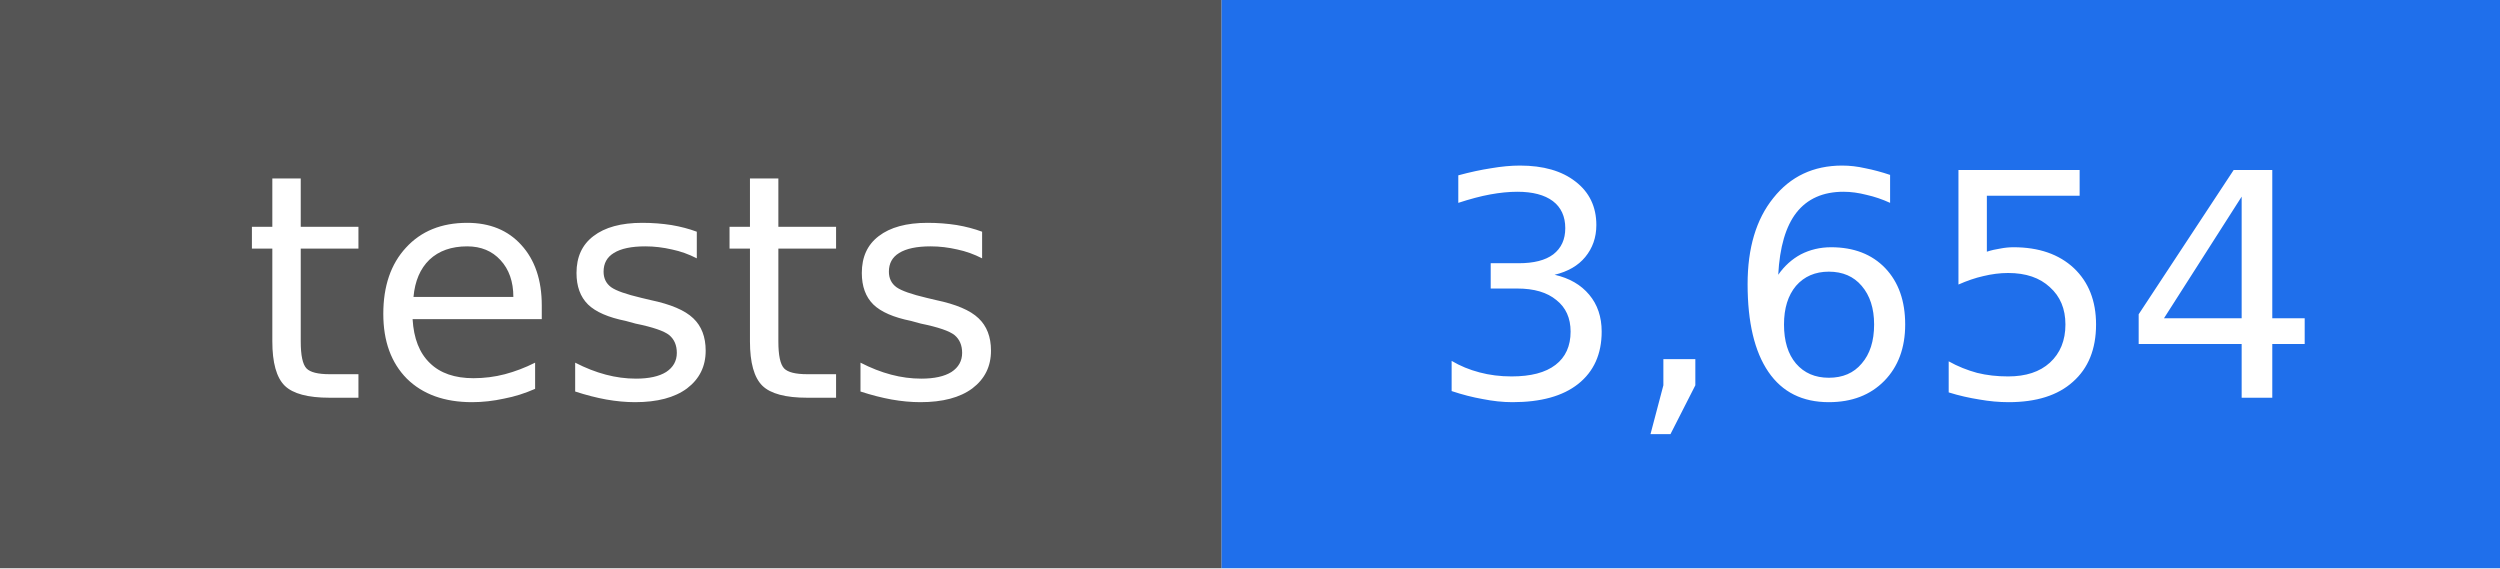
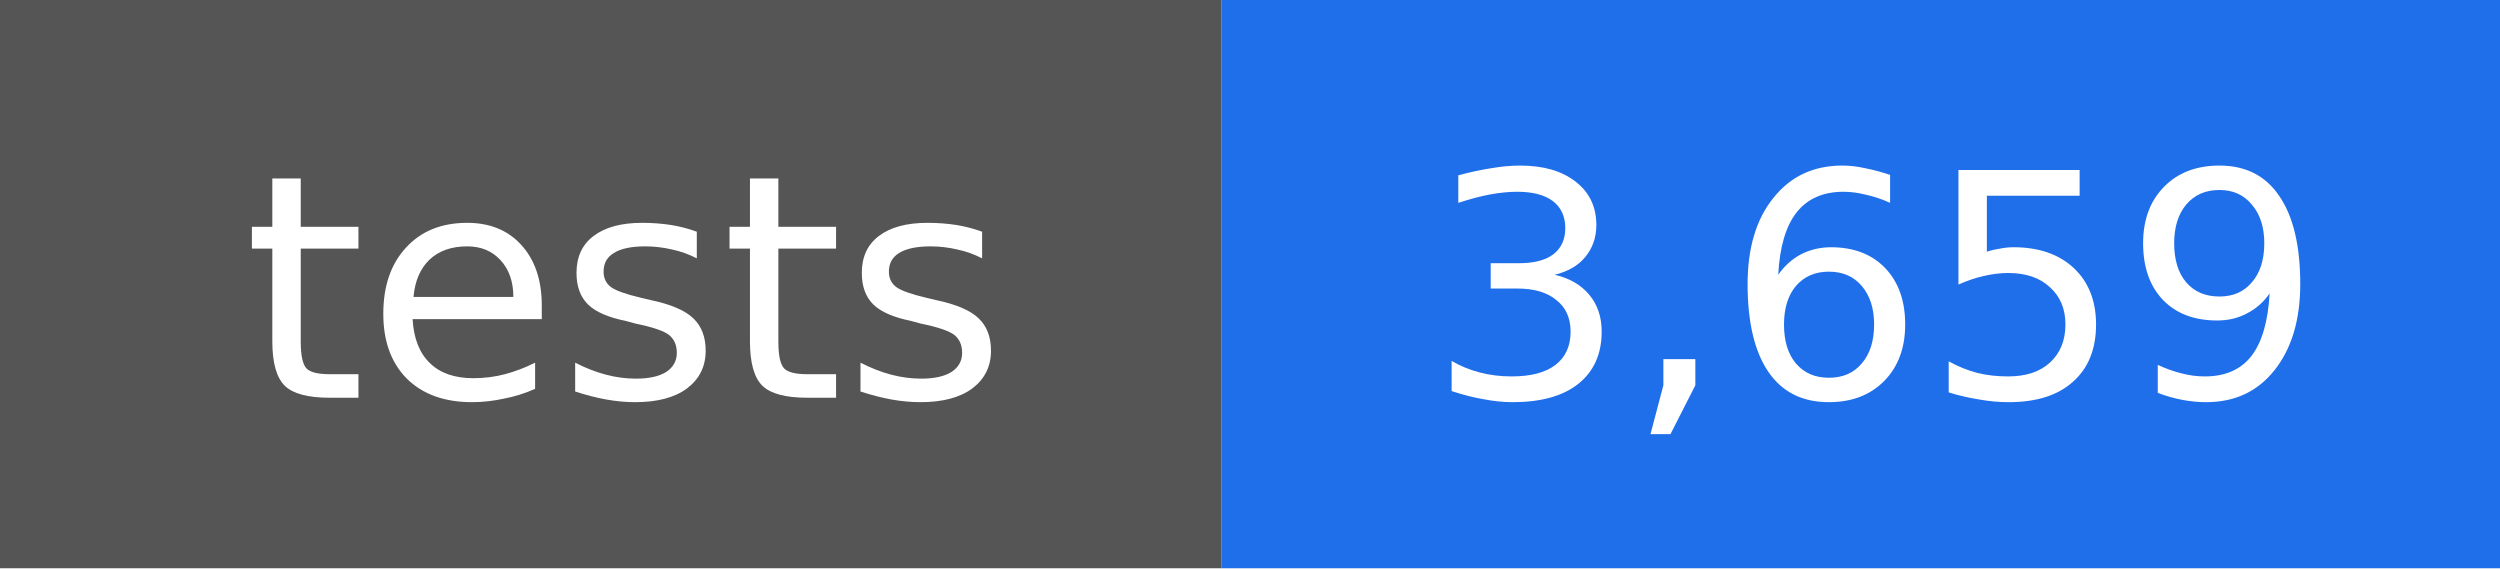
- <svg xmlns="http://www.w3.org/2000/svg" width="88" height="20" viewBox="0 0 88 20" role="img" aria-label="tests: 3,654">
+ <svg xmlns="http://www.w3.org/2000/svg" width="88" height="20" viewBox="0 0 88 20" role="img" aria-label="tests: 3,659">
  <rect width="43" height="20" fill="#555555" />
  <rect x="43" width="45" height="20" fill="#1f6feb" />
  <g fill="#ffffff" text-anchor="middle" font-family="DejaVu Sans, Verdana, sans-serif" font-size="11">
    <text x="22" y="14">tests</text>
-     <text x="66" y="14">3,654</text>
+     <text x="66" y="14">3,659</text>
  </g>
</svg>
